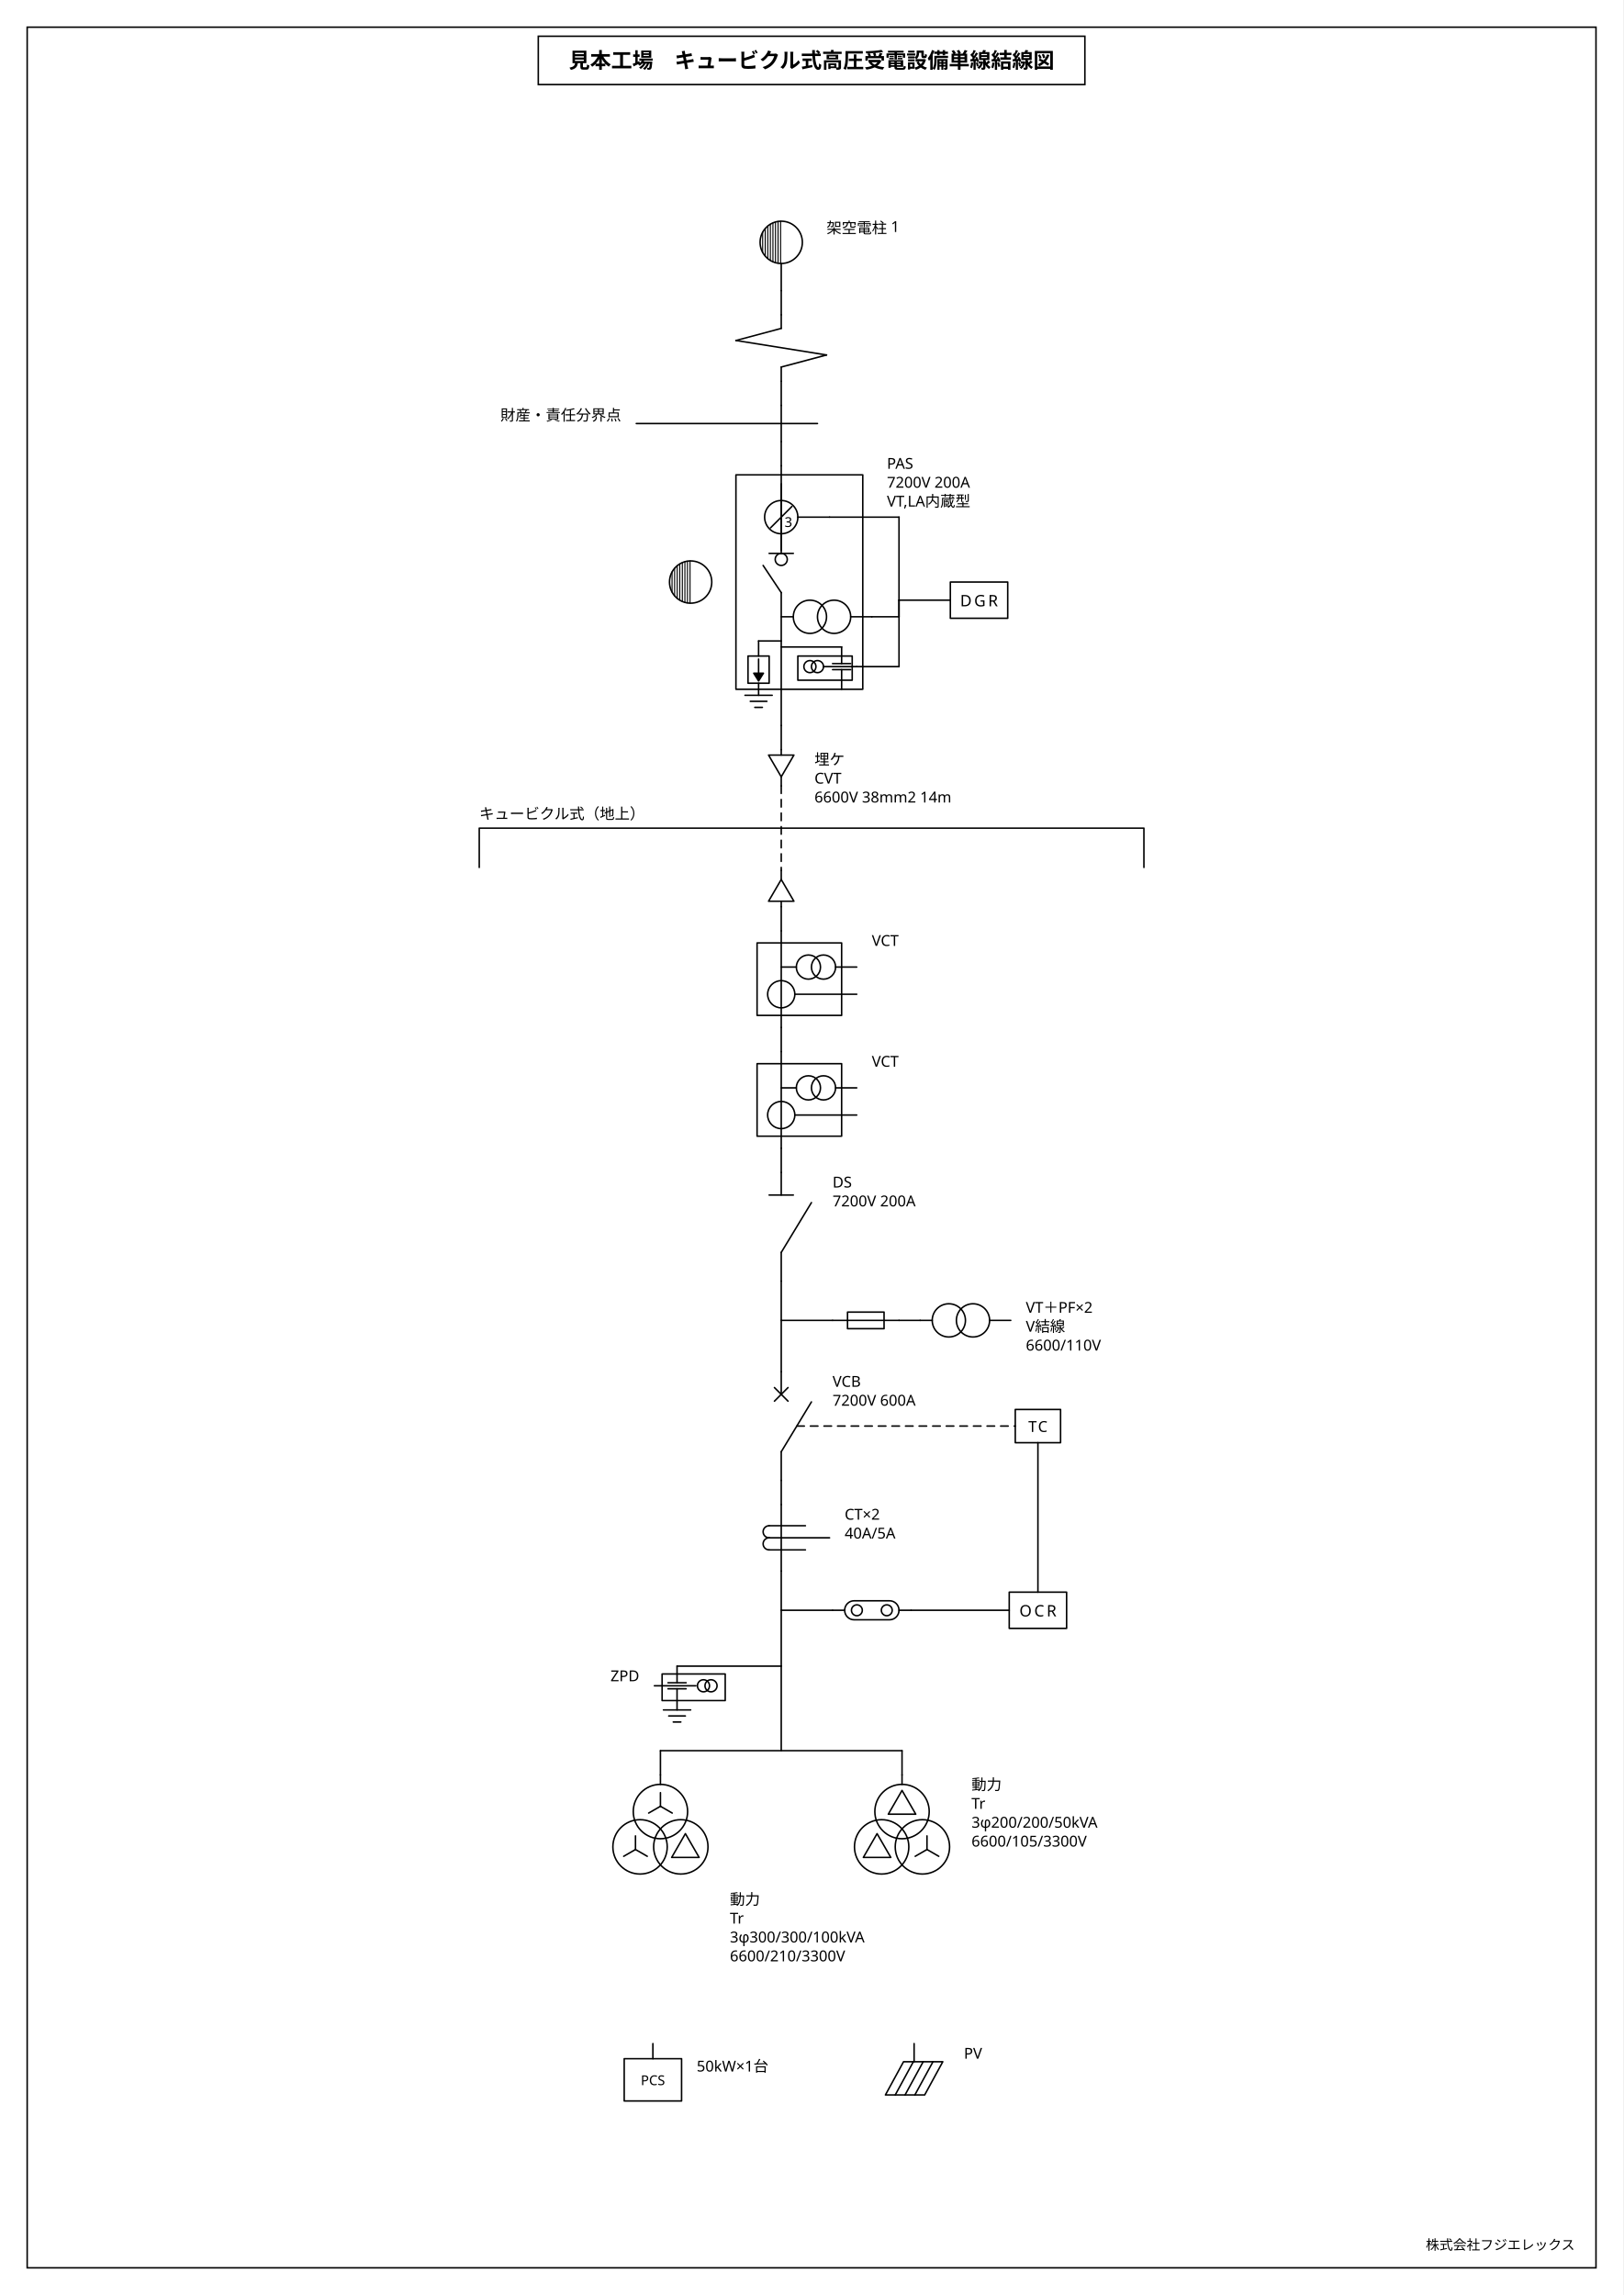
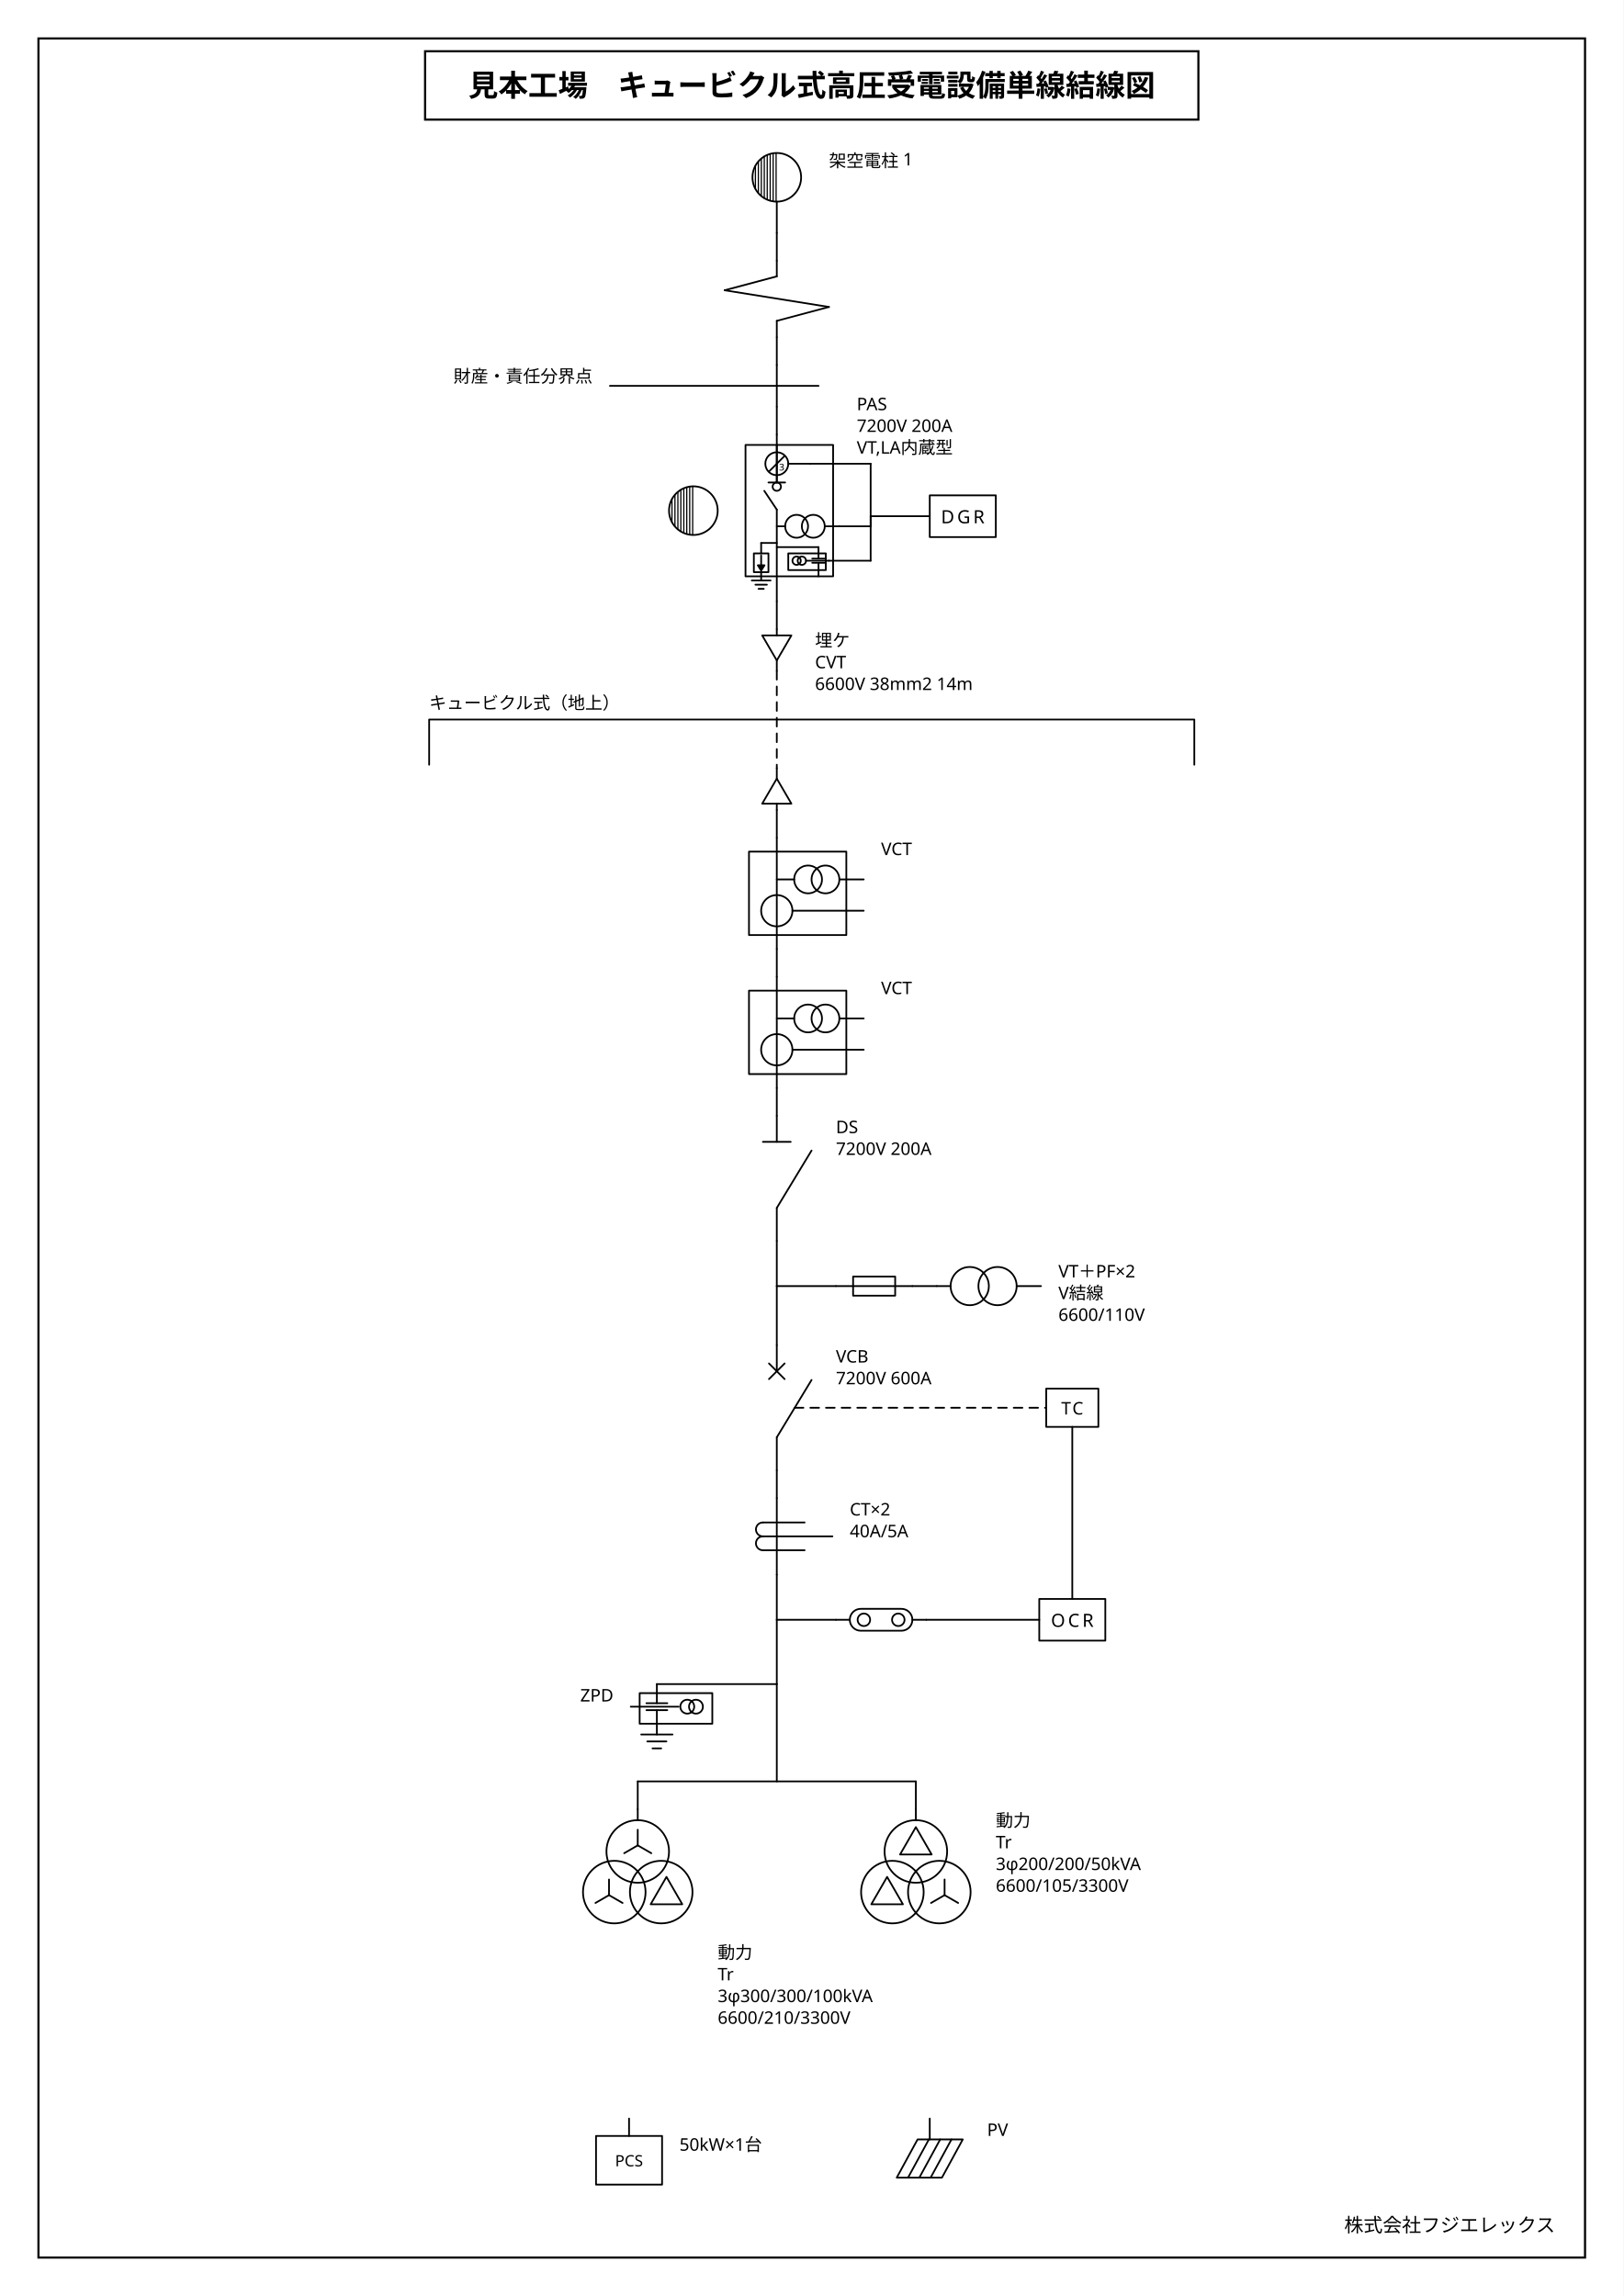
- <svg xmlns="http://www.w3.org/2000/svg" viewBox="0 0 1075 1520" width="1075" height="1520">
-   <rect x="0" y="0" width="1075" height="1520" fill="#fff" />
+ <svg xmlns="http://www.w3.org/2000/svg" viewBox="0 0 760 1075" width="760" height="1075">
+   <rect x="0" y="0" width="760" height="1075" fill="#fff" />
  <g stroke="#000" fill="none">
-     <rect x="18" y="18" width="1039" height="1484" stroke-width="1" />
-     <rect x="356.5" y="24" width="362" height="32" stroke-width="1" />
+     <rect x="18" y="18" width="724" height="1039" stroke-width="1" />
+     <rect x="199" y="24" width="362" height="32" stroke-width="1" />
  </g>
-   <text x="537.5" y="45" font-size="14" font-weight="700" text-anchor="middle" font-family="IPAGothic, 'IPAゴシック', 'Noto Sans JP', 'Hiragino Kaku Gothic ProN', 'Yu Gothic', sans-serif" fill="#000">見本工場　キュービクル式高圧受電設備単線結線図</text>
-   <text x="1043" y="1490" font-size="9" text-anchor="end" font-family="IPAGothic, 'IPAゴシック', 'Noto Sans JP', 'Hiragino Kaku Gothic ProN', 'Yu Gothic', sans-serif" fill="#000">株式会社フジエレックス</text>
-   <g transform="translate(517.4 144.5) scale(1)">
+   <text x="380" y="45" font-size="14" font-weight="700" text-anchor="middle" font-family="IPAGothic, 'IPAゴシック', 'Noto Sans JP', 'Hiragino Kaku Gothic ProN', 'Yu Gothic', sans-serif" fill="#000">見本工場　キュービクル式高圧受電設備単線結線図</text>
+   <text x="728" y="1045" font-size="9" text-anchor="end" font-family="IPAGothic, 'IPAゴシック', 'Noto Sans JP', 'Hiragino Kaku Gothic ProN', 'Yu Gothic', sans-serif" fill="#000">株式会社フジエレックス</text>
+   <g transform="translate(363.64 70) scale(0.8137)">
    <g stroke="#000" fill="none" stroke-linecap="round" stroke-linejoin="round" color="#000">
-       <path d="M -200 404 L 240.2 404 M -200 404 L -200 430 M 240.2 404 L 240.2 430" fill="none" stroke-width="1" />
-       <text x="-200" y="398" font-size="10" font-family="IPAGothic, 'IPAゴシック', 'Noto Sans JP', 'Hiragino Kaku Gothic ProN', 'Yu Gothic', sans-serif" fill="currentColor" stroke="none">キュービクル式（地上）</text>
+       <path d="M -200 328 L 240.2 328 M -200 328 L -200 354 M 240.2 328 L 240.2 354" fill="none" stroke-width="1" />
+       <text x="-200" y="322" font-size="10" font-family="IPAGothic, 'IPAゴシック', 'Noto Sans JP', 'Hiragino Kaku Gothic ProN', 'Yu Gothic', sans-serif" fill="currentColor" stroke="none">キュービクル式（地上）</text>
      <line x1="0" y1="48" x2="0" y2="64" stroke-width="1" />
      <line x1="0" y1="108" x2="0" y2="124" stroke-width="1" />
      <line x1="0" y1="148" x2="0" y2="164" stroke-width="1" />
-       <line x1="0" y1="280" x2="-15" y2="280" stroke-width="1" />
-       <line x1="0" y1="284" x2="40" y2="284" stroke-width="1" />
-       <line x1="32" y1="198" x2="78" y2="198" stroke-width="1" />
-       <line x1="78" y1="198" x2="78" y2="253" stroke-width="1" />
-       <line x1="60" y1="264" x2="78" y2="264" stroke-width="1" />
-       <line x1="78" y1="264" x2="78" y2="253" stroke-width="1" />
-       <line x1="50" y1="297" x2="78" y2="297" stroke-width="1" />
-       <line x1="78" y1="297" x2="78" y2="253" stroke-width="1" />
-       <line x1="78" y1="253" x2="112" y2="253" stroke-width="1" />
-       <line x1="0" y1="336" x2="0" y2="352" stroke-width="1" />
-       <line x1="0" y1="376" x2="0" y2="432" stroke-width="1" stroke-dasharray="5 4" />
-       <line x1="0" y1="456" x2="0" y2="472" stroke-width="1" />
-       <line x1="0" y1="536" x2="0" y2="552" stroke-width="1" />
-       <line x1="0" y1="616" x2="0" y2="632" stroke-width="1" />
-       <line x1="0" y1="704" x2="0" y2="730" stroke-width="1" />
-       <line x1="0" y1="730" x2="34" y2="730" stroke-width="1" />
-       <line x1="78" y1="730" x2="92" y2="730" stroke-width="1" />
-       <line x1="0" y1="730" x2="0" y2="764" stroke-width="1" />
-       <line x1="0" y1="836" x2="0" y2="852" stroke-width="1" />
-       <line x1="0" y1="896" x2="0" y2="922" stroke-width="1" />
-       <line x1="0" y1="922" x2="34" y2="922" stroke-width="1" />
-       <line x1="86" y1="922" x2="151" y2="922" stroke-width="1" />
-       <line x1="10.303" y1="800" x2="155" y2="800" stroke-width="1" stroke-dasharray="5 4" />
-       <line x1="170" y1="811" x2="170" y2="910" stroke-width="1" />
-       <line x1="0" y1="922" x2="0" y2="959" stroke-width="1" />
-       <line x1="0" y1="959" x2="-69" y2="959" stroke-width="1" />
-       <line x1="0" y1="959" x2="0" y2="1015" stroke-width="1" />
-       <line x1="-80" y1="1015" x2="80" y2="1015" stroke-width="1" />
-       <line x1="-80" y1="1015" x2="-80" y2="1031" stroke-width="1" />
-       <line x1="80" y1="1015" x2="80" y2="1031" stroke-width="1" />
+       <line x1="0" y1="226.4" x2="-9" y2="226.4" stroke-width="1" />
+       <line x1="0" y1="228.8" x2="24" y2="228.8" stroke-width="1" />
+       <line x1="19.2" y1="180.8" x2="54" y2="180.8" stroke-width="1" />
+       <line x1="54" y1="180.8" x2="54" y2="211" stroke-width="1" />
+       <line x1="36" y1="216.8" x2="54" y2="216.8" stroke-width="1" />
+       <line x1="54" y1="216.8" x2="54" y2="211" stroke-width="1" />
+       <line x1="30" y1="236.6" x2="54" y2="236.6" stroke-width="1" />
+       <line x1="54" y1="236.6" x2="54" y2="211" stroke-width="1" />
+       <line x1="54" y1="211" x2="88" y2="211" stroke-width="1" />
+       <line x1="0" y1="260" x2="0" y2="276" stroke-width="1" />
+       <line x1="0" y1="300" x2="0" y2="356" stroke-width="1" stroke-dasharray="5 4" />
+       <line x1="0" y1="380" x2="0" y2="396" stroke-width="1" />
+       <line x1="0" y1="460" x2="0" y2="476" stroke-width="1" />
+       <line x1="0" y1="540" x2="0" y2="556" stroke-width="1" />
+       <line x1="0" y1="628" x2="0" y2="654" stroke-width="1" />
+       <line x1="0" y1="654" x2="34" y2="654" stroke-width="1" />
+       <line x1="78" y1="654" x2="92" y2="654" stroke-width="1" />
+       <line x1="0" y1="654" x2="0" y2="688" stroke-width="1" />
+       <line x1="0" y1="760" x2="0" y2="776" stroke-width="1" />
+       <line x1="0" y1="820" x2="0" y2="846" stroke-width="1" />
+       <line x1="0" y1="846" x2="34" y2="846" stroke-width="1" />
+       <line x1="86" y1="846" x2="151" y2="846" stroke-width="1" />
+       <line x1="10.303" y1="724" x2="155" y2="724" stroke-width="1" stroke-dasharray="5 4" />
+       <line x1="170" y1="735" x2="170" y2="834" stroke-width="1" />
+       <line x1="0" y1="846" x2="0" y2="883" stroke-width="1" />
+       <line x1="0" y1="883" x2="-69" y2="883" stroke-width="1" />
+       <line x1="0" y1="883" x2="0" y2="939" stroke-width="1" />
+       <line x1="-80" y1="939" x2="80" y2="939" stroke-width="1" />
+       <line x1="-80" y1="939" x2="-80" y2="955" stroke-width="1" />
+       <line x1="80" y1="939" x2="80" y2="955" stroke-width="1" />
      <g transform="translate(-16 0)">
        <circle cx="16" cy="16" r="14" fill="none" stroke-width="1" />
        <line x1="3.7" y1="9.313" x2="3.7" y2="22.687" stroke-width="0.7" />
        <line x1="5.4" y1="6.855" x2="5.4" y2="25.145" stroke-width="0.7" />
        <line x1="7.1" y1="5.193" x2="7.1" y2="26.807" stroke-width="0.7" />
        <line x1="8.8" y1="3.993" x2="8.8" y2="28.007" stroke-width="0.7" />
        <line x1="10.5" y1="3.126" x2="10.5" y2="28.874" stroke-width="0.7" />
        <line x1="12.2" y1="2.526" x2="12.2" y2="29.474" stroke-width="0.7" />
        <line x1="13.9" y1="2.158" x2="13.9" y2="29.842" stroke-width="0.7" />
        <line x1="15.6" y1="2.006" x2="15.6" y2="29.994" stroke-width="0.7" />
        <line x1="16" y1="30" x2="16" y2="48" stroke-width="1" />
      </g>
      <text x="30" y="10" font-size="10" text-anchor="start" font-family="IPAGothic, 'IPAゴシック', 'Noto Sans JP', 'Hiragino Kaku Gothic ProN', 'Yu Gothic', sans-serif" fill="currentColor" stroke="none">
        <tspan x="30" dy="0">架空電柱 1</tspan>
      </text>
      <g transform="translate(-30 64)">
        <line x1="30" y1="0" x2="30" y2="9" stroke-width="1" />
        <line x1="30" y1="9" x2="0" y2="17" stroke-width="1" />
        <line x1="0" y1="17" x2="60" y2="26.6" stroke-width="1" />
        <line x1="60" y1="26.6" x2="30" y2="34.6" stroke-width="1" />
        <line x1="30" y1="34.6" x2="30" y2="44" stroke-width="1" />
      </g>
      <g transform="translate(-96 124)">
        <line x1="96" y1="0" x2="96" y2="24" stroke-width="1" />
        <line x1="0" y1="12" x2="120" y2="12" stroke-width="1" />
      </g>
      <text x="-106" y="134" font-size="10" text-anchor="end" font-family="IPAGothic, 'IPAゴシック', 'Noto Sans JP', 'Hiragino Kaku Gothic ProN', 'Yu Gothic', sans-serif" fill="currentColor" stroke="none">
        <tspan x="-106" dy="0">財産・責任分界点</tspan>
      </text>
-       <g transform="translate(-36 164)">
-         <line x1="36" y1="0" x2="36" y2="6" stroke-width="1" />
-         <rect x="6" y="6" width="84" height="142" fill="none" stroke-width="1" />
-         <line x1="36" y1="6" x2="36" y2="58" stroke-width="1" />
-         <line x1="28" y1="58" x2="44" y2="58" stroke-width="1" />
-         <circle cx="36" cy="62" r="4" fill="none" stroke-width="1" />
-         <line x1="36" y1="84" x2="24" y2="66" stroke-width="1" />
-         <line x1="36" y1="84" x2="36" y2="172" stroke-width="1" />
-       </g>
-       <text x="70" y="166" font-size="10" text-anchor="start" font-family="IPAGothic, 'IPAゴシック', 'Noto Sans JP', 'Hiragino Kaku Gothic ProN', 'Yu Gothic', sans-serif" fill="currentColor" stroke="none">
-         <tspan x="70" dy="0">PAS</tspan>
-         <tspan x="70" dy="12.5">7200V 200A</tspan>
-         <tspan x="70" dy="12.5">VT,LA内蔵型</tspan>
-       </text>
-       <g transform="translate(-76 225)">
+       <g transform="translate(-21.6 164)">
+         <line x1="21.6" y1="0" x2="21.6" y2="6" stroke-width="1" />
+         <rect x="3.6" y="6" width="50.4" height="75.6" fill="none" stroke-width="1" />
+         <line x1="21.6" y1="6" x2="21.6" y2="27.6" stroke-width="1" />
+         <line x1="16.8" y1="27.6" x2="26.4" y2="27.6" stroke-width="1" />
+         <circle cx="21.6" cy="30" r="2.4" fill="none" stroke-width="1" />
+         <line x1="21.6" y1="43.2" x2="14.4" y2="32.4" stroke-width="1" />
+         <line x1="21.6" y1="43.2" x2="21.6" y2="96" stroke-width="1" />
+       </g>
+       <text x="46" y="150" font-size="10" text-anchor="start" font-family="IPAGothic, 'IPAゴシック', 'Noto Sans JP', 'Hiragino Kaku Gothic ProN', 'Yu Gothic', sans-serif" fill="currentColor" stroke="none">
+         <tspan x="46" dy="0">PAS</tspan>
+         <tspan x="46" dy="12.5">7200V 200A</tspan>
+         <tspan x="46" dy="12.5">VT,LA内蔵型</tspan>
+       </text>
+       <g transform="translate(-64 191.8)">
        <circle cx="16" cy="16" r="14" fill="none" stroke-width="1" />
        <line x1="3.7" y1="9.313" x2="3.7" y2="22.687" stroke-width="0.7" />
        <line x1="5.4" y1="6.855" x2="5.4" y2="25.145" stroke-width="0.7" />
        <line x1="7.1" y1="5.193" x2="7.1" y2="26.807" stroke-width="0.7" />
        <line x1="8.8" y1="3.993" x2="8.8" y2="28.007" stroke-width="0.7" />
        <line x1="10.5" y1="3.126" x2="10.5" y2="28.874" stroke-width="0.7" />
        <line x1="12.2" y1="2.526" x2="12.2" y2="29.474" stroke-width="0.7" />
        <line x1="13.9" y1="2.158" x2="13.9" y2="29.842" stroke-width="0.7" />
        <line x1="15.6" y1="2.006" x2="15.6" y2="29.994" stroke-width="0.7" />
      </g>
-       <g transform="translate(-20 176)">
-         <line x1="20" y1="0" x2="20" y2="44" stroke-width="1" />
-         <circle cx="20" cy="22" r="11" fill="none" stroke-width="1" />
-         <line x1="12.929" y1="29.071" x2="27.071" y2="14.929" stroke-width="1" />
-         <text x="24.75" y="25" font-size="9" text-anchor="middle" dominant-baseline="central" font-family="IPAGothic, 'IPAゴシック', 'Noto Sans JP', 'Hiragino Kaku Gothic ProN', 'Yu Gothic', sans-serif" fill="currentColor" stroke="none">3</text>
-         <line x1="31" y1="22" x2="52" y2="22" stroke-width="1" />
-       </g>
-       <g transform="translate(0 249)">
-         <line x1="0" y1="15" x2="8" y2="15" stroke-width="1" />
-         <circle cx="19" cy="15" r="11" fill="none" stroke-width="1" />
-         <circle cx="35" cy="15" r="11" fill="none" stroke-width="1" />
-         <line x1="46" y1="15" x2="60" y2="15" stroke-width="1" />
-       </g>
-       <g transform="translate(-35 280)">
-         <line x1="20" y1="0" x2="20" y2="10" stroke-width="1" />
-         <rect x="13" y="10" width="14" height="18" fill="none" stroke-width="1" />
-         <line x1="20" y1="12" x2="20" y2="23" stroke-width="1" />
-         <polygon points="16.8,21.38 20,26.5 23.2,21.38" fill="currentColor" stroke-width="1" />
-         <line x1="20" y1="28" x2="20" y2="36" stroke-width="1" />
-         <line x1="11" y1="36" x2="29" y2="36" stroke-width="1" />
-         <line x1="14.5" y1="40" x2="25.5" y2="40" stroke-width="1" />
-         <line x1="17.5" y1="44" x2="22.5" y2="44" stroke-width="1" />
-       </g>
-       <g transform="translate(10 284)">
-         <line x1="30" y1="0" x2="30" y2="11" stroke-width="1" />
-         <rect x="1" y="6" width="36" height="16" fill="none" stroke-width="1" />
-         <line x1="24" y1="11" x2="36" y2="11" stroke-width="1" />
-         <line x1="24" y1="15" x2="36" y2="15" stroke-width="1" />
-         <line x1="30" y1="15" x2="30" y2="28" stroke-width="1" />
-         <line x1="18" y1="13" x2="40" y2="13" stroke-width="1" />
-         <circle cx="9" cy="13" r="4" fill="none" stroke-width="1" />
-         <circle cx="14" cy="13" r="4" fill="none" stroke-width="1" />
-       </g>
-       <g transform="translate(112 241)">
+       <g transform="translate(-12 170)">
+         <line x1="12" y1="0" x2="12" y2="21.6" stroke-width="1" />
+         <circle cx="12" cy="10.8" r="6.6" fill="none" stroke-width="1" />
+         <line x1="7.757" y1="15.043" x2="16.243" y2="6.557" stroke-width="1" />
+         <text x="14.85" y="12.6" font-size="5.4" text-anchor="middle" dominant-baseline="central" font-family="IPAGothic, 'IPAゴシック', 'Noto Sans JP', 'Hiragino Kaku Gothic ProN', 'Yu Gothic', sans-serif" fill="currentColor" stroke="none">3</text>
+         <line x1="18.6" y1="10.8" x2="31.2" y2="10.8" stroke-width="1" />
+       </g>
+       <g transform="translate(0 207.8)">
+         <line x1="0" y1="9" x2="4.8" y2="9" stroke-width="1" />
+         <circle cx="11.4" cy="9" r="6.6" fill="none" stroke-width="1" />
+         <circle cx="21" cy="9" r="6.6" fill="none" stroke-width="1" />
+         <line x1="27.6" y1="9" x2="36" y2="9" stroke-width="1" />
+       </g>
+       <g transform="translate(-21 226.4)">
+         <line x1="12" y1="0" x2="12" y2="6" stroke-width="1" />
+         <rect x="7.8" y="6" width="8.4" height="10.8" fill="none" stroke-width="1" />
+         <line x1="12" y1="7.2" x2="12" y2="13.8" stroke-width="1" />
+         <polygon points="10.08,12.828 12,15.9 13.92,12.828" fill="currentColor" stroke-width="1" />
+         <line x1="12" y1="16.8" x2="12" y2="21.6" stroke-width="1" />
+         <line x1="6.6" y1="21.6" x2="17.4" y2="21.6" stroke-width="1" />
+         <line x1="8.7" y1="24" x2="15.3" y2="24" stroke-width="1" />
+         <line x1="10.5" y1="26.4" x2="13.5" y2="26.4" stroke-width="1" />
+       </g>
+       <g transform="translate(6 228.8)">
+         <line x1="18" y1="0" x2="18" y2="6.6" stroke-width="1" />
+         <rect x="0.6" y="3.6" width="21.6" height="9.6" fill="none" stroke-width="1" />
+         <line x1="14.4" y1="6.6" x2="21.6" y2="6.6" stroke-width="1" />
+         <line x1="14.4" y1="9" x2="21.6" y2="9" stroke-width="1" />
+         <line x1="18" y1="9" x2="18" y2="16.8" stroke-width="1" />
+         <line x1="10.8" y1="7.8" x2="24" y2="7.8" stroke-width="1" />
+         <circle cx="5.4" cy="7.8" r="2.4" fill="none" stroke-width="1" />
+         <circle cx="8.4" cy="7.8" r="2.4" fill="none" stroke-width="1" />
+       </g>
+       <g transform="translate(88 199)">
        <rect x="0" y="0" width="38" height="24" fill="none" stroke-width="1" />
        <text x="19" y="12" font-size="10.5" text-anchor="middle" dominant-baseline="central" font-family="IPAGothic, 'IPAゴシック', 'Noto Sans JP', 'Hiragino Kaku Gothic ProN', 'Yu Gothic', sans-serif" letter-spacing="1.6" fill="currentColor" stroke="none">DGR</text>
      </g>
-       <g transform="translate(-12 352)">
+       <g transform="translate(-12 276)">
        <line x1="12" y1="0" x2="12" y2="3.6" stroke-width="1" />
        <polygon points="3.6,3.6 20.4,3.6 12,18" fill="none" stroke-width="1" />
        <line x1="12" y1="18" x2="12" y2="24" stroke-width="1" />
      </g>
-       <text x="22" y="362" font-size="10" text-anchor="start" font-family="IPAGothic, 'IPAゴシック', 'Noto Sans JP', 'Hiragino Kaku Gothic ProN', 'Yu Gothic', sans-serif" fill="currentColor" stroke="none">
+       <text x="22" y="286" font-size="10" text-anchor="start" font-family="IPAGothic, 'IPAゴシック', 'Noto Sans JP', 'Hiragino Kaku Gothic ProN', 'Yu Gothic', sans-serif" fill="currentColor" stroke="none">
        <tspan x="22" dy="0">埋ケ</tspan>
        <tspan x="22" dy="12.5">CVT</tspan>
        <tspan x="22" dy="12.5">6600V 38mm2 14m</tspan>
      </text>
-       <g transform="translate(-12 432) rotate(180 12 12)">
+       <g transform="translate(-12 356) rotate(180 12 12)">
        <line x1="12" y1="0" x2="12" y2="3.6" stroke-width="1" />
        <polygon points="3.6,3.6 20.4,3.6 12,18" fill="none" stroke-width="1" />
        <line x1="12" y1="18" x2="12" y2="24" stroke-width="1" />
      </g>
-       <g transform="translate(-22 472)">
+       <g transform="translate(-22 396)">
        <line x1="22" y1="0" x2="22" y2="64" stroke-width="1" />
        <rect x="6" y="8" width="56" height="48" fill="none" stroke-width="1" />
        <line x1="22" y1="24" x2="32" y2="24" stroke-width="1" />
        <circle cx="40" cy="24" r="8" fill="none" stroke-width="1" />
        <circle cx="50" cy="24" r="8" fill="none" stroke-width="1" />
        <line x1="58" y1="24" x2="72" y2="24" stroke-width="1" />
        <circle cx="22" cy="42" r="9" fill="none" stroke-width="1" />
        <line x1="31" y1="42" x2="72" y2="42" stroke-width="1" />
      </g>
-       <text x="60" y="482" font-size="10" text-anchor="start" font-family="IPAGothic, 'IPAゴシック', 'Noto Sans JP', 'Hiragino Kaku Gothic ProN', 'Yu Gothic', sans-serif" fill="currentColor" stroke="none">
+       <text x="60" y="406" font-size="10" text-anchor="start" font-family="IPAGothic, 'IPAゴシック', 'Noto Sans JP', 'Hiragino Kaku Gothic ProN', 'Yu Gothic', sans-serif" fill="currentColor" stroke="none">
        <tspan x="60" dy="0">VCT</tspan>
      </text>
-       <g transform="translate(-22 552)">
+       <g transform="translate(-22 476)">
        <line x1="22" y1="0" x2="22" y2="64" stroke-width="1" />
        <rect x="6" y="8" width="56" height="48" fill="none" stroke-width="1" />
        <line x1="22" y1="24" x2="32" y2="24" stroke-width="1" />
        <circle cx="40" cy="24" r="8" fill="none" stroke-width="1" />
        <circle cx="50" cy="24" r="8" fill="none" stroke-width="1" />
        <line x1="58" y1="24" x2="72" y2="24" stroke-width="1" />
        <circle cx="22" cy="42" r="9" fill="none" stroke-width="1" />
        <line x1="31" y1="42" x2="72" y2="42" stroke-width="1" />
      </g>
-       <text x="60" y="562" font-size="10" text-anchor="start" font-family="IPAGothic, 'IPAゴシック', 'Noto Sans JP', 'Hiragino Kaku Gothic ProN', 'Yu Gothic', sans-serif" fill="currentColor" stroke="none">
+       <text x="60" y="486" font-size="10" text-anchor="start" font-family="IPAGothic, 'IPAゴシック', 'Noto Sans JP', 'Hiragino Kaku Gothic ProN', 'Yu Gothic', sans-serif" fill="currentColor" stroke="none">
        <tspan x="60" dy="0">VCT</tspan>
      </text>
-       <g transform="translate(-24 632)">
+       <g transform="translate(-24 556)">
        <line x1="24" y1="0" x2="24" y2="15" stroke-width="1" />
        <line x1="16" y1="15" x2="32" y2="15" stroke-width="1" />
        <line x1="24" y1="53" x2="44" y2="20" stroke-width="1" />
        <line x1="24" y1="53" x2="24" y2="72" stroke-width="1" />
      </g>
-       <text x="34" y="642" font-size="10" text-anchor="start" font-family="IPAGothic, 'IPAゴシック', 'Noto Sans JP', 'Hiragino Kaku Gothic ProN', 'Yu Gothic', sans-serif" fill="currentColor" stroke="none">
+       <text x="34" y="566" font-size="10" text-anchor="start" font-family="IPAGothic, 'IPAゴシック', 'Noto Sans JP', 'Hiragino Kaku Gothic ProN', 'Yu Gothic', sans-serif" fill="currentColor" stroke="none">
        <tspan x="34" dy="0">DS</tspan>
        <tspan x="34" dy="12.5">7200V 200A</tspan>
      </text>
-       <g transform="translate(36 708) rotate(-90 20 22)">
+       <g transform="translate(36 632) rotate(-90 20 22)">
        <line x1="20" y1="0" x2="20" y2="44" stroke-width="1" />
        <rect x="14.5" y="9.9" width="11" height="24.2" fill="none" stroke-width="1" />
      </g>
-       <g transform="translate(92 715)">
+       <g transform="translate(92 639)">
        <line x1="0" y1="15" x2="8" y2="15" stroke-width="1" />
        <circle cx="19" cy="15" r="11" fill="none" stroke-width="1" />
        <circle cx="35" cy="15" r="11" fill="none" stroke-width="1" />
        <line x1="46" y1="15" x2="60" y2="15" stroke-width="1" />
      </g>
-       <text x="162" y="725" font-size="10" text-anchor="start" font-family="IPAGothic, 'IPAゴシック', 'Noto Sans JP', 'Hiragino Kaku Gothic ProN', 'Yu Gothic', sans-serif" fill="currentColor" stroke="none">
+       <text x="162" y="649" font-size="10" text-anchor="start" font-family="IPAGothic, 'IPAゴシック', 'Noto Sans JP', 'Hiragino Kaku Gothic ProN', 'Yu Gothic', sans-serif" fill="currentColor" stroke="none">
        <tspan x="162" dy="0">VT＋PF×2</tspan>
        <tspan x="162" dy="12.5">V結線</tspan>
        <tspan x="162" dy="12.5">6600/110V</tspan>
      </text>
-       <g transform="translate(-24 764)">
+       <g transform="translate(-24 688)">
        <line x1="24" y1="0" x2="24" y2="15" stroke-width="1" />
        <line x1="19.5" y1="10.5" x2="28.5" y2="19.5" stroke-width="1" />
        <line x1="28.5" y1="10.5" x2="19.5" y2="19.5" stroke-width="1" />
        <line x1="24" y1="53" x2="44" y2="20" stroke-width="1" />
        <line x1="24" y1="53" x2="24" y2="72" stroke-width="1" />
      </g>
-       <text x="34" y="774" font-size="10" text-anchor="start" font-family="IPAGothic, 'IPAゴシック', 'Noto Sans JP', 'Hiragino Kaku Gothic ProN', 'Yu Gothic', sans-serif" fill="currentColor" stroke="none">
+       <text x="34" y="698" font-size="10" text-anchor="start" font-family="IPAGothic, 'IPAゴシック', 'Noto Sans JP', 'Hiragino Kaku Gothic ProN', 'Yu Gothic', sans-serif" fill="currentColor" stroke="none">
        <tspan x="34" dy="0">VCB</tspan>
        <tspan x="34" dy="12.5">7200V 600A</tspan>
      </text>
-       <g transform="translate(-24 852)">
+       <g transform="translate(-24 776)">
        <line x1="24" y1="0" x2="24" y2="44" stroke-width="1" />
        <line x1="16" y1="14" x2="40" y2="14" stroke-width="1" />
        <line x1="16" y1="30" x2="40" y2="30" stroke-width="1" />
        <line x1="16" y1="22" x2="56" y2="22" stroke-width="1" />
        <path d="M 16 14 A 4 4 0 0 0 16 22" fill="none" stroke-width="1" />
        <path d="M 16 22 A 4 4 0 0 0 16 30" fill="none" stroke-width="1" />
      </g>
-       <text x="42" y="862" font-size="10" text-anchor="start" font-family="IPAGothic, 'IPAゴシック', 'Noto Sans JP', 'Hiragino Kaku Gothic ProN', 'Yu Gothic', sans-serif" fill="currentColor" stroke="none">
+       <text x="42" y="786" font-size="10" text-anchor="start" font-family="IPAGothic, 'IPAゴシック', 'Noto Sans JP', 'Hiragino Kaku Gothic ProN', 'Yu Gothic', sans-serif" fill="currentColor" stroke="none">
        <tspan x="42" dy="0">CT×2</tspan>
        <tspan x="42" dy="12.5">40A/5A</tspan>
      </text>
-       <g transform="translate(34 911)">
+       <g transform="translate(34 835)">
        <line x1="0" y1="11" x2="8" y2="11" stroke-width="1" />
        <rect x="8" y="4.7" width="36" height="12.6" rx="6.3" fill="none" stroke-width="1" />
        <circle cx="16.1" cy="11" r="3.6" fill="none" stroke-width="1" />
        <circle cx="35.9" cy="11" r="3.6" fill="none" stroke-width="1" />
        <line x1="44" y1="11" x2="52" y2="11" stroke-width="1" />
      </g>
-       <g transform="translate(151 910)">
+       <g transform="translate(151 834)">
        <rect x="0" y="0" width="38" height="24" fill="none" stroke-width="1" />
        <text x="19" y="12" font-size="10.5" text-anchor="middle" dominant-baseline="central" font-family="IPAGothic, 'IPAゴシック', 'Noto Sans JP', 'Hiragino Kaku Gothic ProN', 'Yu Gothic', sans-serif" letter-spacing="1.6" fill="currentColor" stroke="none">OCR</text>
      </g>
-       <g transform="translate(155 789)">
+       <g transform="translate(155 713)">
        <rect x="0" y="0" width="30" height="22" fill="none" stroke-width="1" />
        <text x="15" y="11" font-size="10" text-anchor="middle" dominant-baseline="central" font-family="IPAGothic, 'IPAゴシック', 'Noto Sans JP', 'Hiragino Kaku Gothic ProN', 'Yu Gothic', sans-serif" letter-spacing="1" fill="currentColor" stroke="none">TC</text>
      </g>
-       <g transform="translate(-84 959)">
+       <g transform="translate(-84 883)">
        <line x1="15" y1="0" x2="15" y2="11" stroke-width="1" />
        <rect x="5.1" y="5.2" width="41.8" height="17.6" fill="none" stroke-width="1" />
        <line x1="9" y1="11" x2="21" y2="11" stroke-width="1" />
        <line x1="9" y1="15" x2="21" y2="15" stroke-width="1" />
        <line x1="15" y1="15" x2="15" y2="29" stroke-width="1" />
        <line x1="6" y1="29" x2="24" y2="29" stroke-width="1" />
        <line x1="9.5" y1="33" x2="20.5" y2="33" stroke-width="1" />
        <line x1="12.5" y1="37" x2="17.5" y2="37" stroke-width="1" />
        <line x1="0" y1="13" x2="27.5" y2="13" stroke-width="1" />
        <circle cx="32.5" cy="13" r="4" fill="none" stroke-width="1" />
        <circle cx="37.5" cy="13" r="4" fill="none" stroke-width="1" />
      </g>
-       <text x="-94" y="969" font-size="10" text-anchor="end" font-family="IPAGothic, 'IPAゴシック', 'Noto Sans JP', 'Hiragino Kaku Gothic ProN', 'Yu Gothic', sans-serif" fill="currentColor" stroke="none">
+       <text x="-94" y="893" font-size="10" text-anchor="end" font-family="IPAGothic, 'IPAゴシック', 'Noto Sans JP', 'Hiragino Kaku Gothic ProN', 'Yu Gothic', sans-serif" fill="currentColor" stroke="none">
        <tspan x="-94" dy="0">ZPD</tspan>
      </text>
-       <g transform="translate(-116 1031)">
+       <g transform="translate(-116 955)">
        <line x1="36" y1="0" x2="36" y2="6.309" stroke-width="1" />
        <circle cx="36" cy="24.309" r="18" fill="none" stroke-width="1" />
        <circle cx="22.5" cy="47.691" r="18" fill="none" stroke-width="1" />
        <circle cx="49.5" cy="47.691" r="18" fill="none" stroke-width="1" />
        <line x1="36" y1="20.809" x2="36" y2="11.809" stroke-width="1" />
        <line x1="36" y1="20.809" x2="43.794" y2="25.309" stroke-width="1" />
        <line x1="36" y1="20.809" x2="28.206" y2="25.309" stroke-width="1" />
        <line x1="19.469" y1="49.441" x2="19.469" y2="40.441" stroke-width="1" />
        <line x1="19.469" y1="49.441" x2="27.263" y2="53.941" stroke-width="1" />
        <line x1="19.469" y1="49.441" x2="11.675" y2="53.941" stroke-width="1" />
        <polygon points="52.531,38.941 61.624,54.691 43.438,54.691" fill="none" stroke-width="1" />
      </g>
-       <text x="-34" y="1117" font-size="10" text-anchor="start" font-family="IPAGothic, 'IPAゴシック', 'Noto Sans JP', 'Hiragino Kaku Gothic ProN', 'Yu Gothic', sans-serif" fill="currentColor" stroke="none">
+       <text x="-34" y="1041" font-size="10" text-anchor="start" font-family="IPAGothic, 'IPAゴシック', 'Noto Sans JP', 'Hiragino Kaku Gothic ProN', 'Yu Gothic', sans-serif" fill="currentColor" stroke="none">
        <tspan x="-34" dy="0">動力</tspan>
        <tspan x="-34" dy="12.5">Tr</tspan>
        <tspan x="-34" dy="12.5">3φ300/300/100kVA</tspan>
        <tspan x="-34" dy="12.5">6600/210/3300V</tspan>
      </text>
-       <g transform="translate(44 1031)">
+       <g transform="translate(44 955)">
        <line x1="36" y1="0" x2="36" y2="6.309" stroke-width="1" />
        <circle cx="36" cy="24.309" r="18" fill="none" stroke-width="1" />
        <circle cx="22.5" cy="47.691" r="18" fill="none" stroke-width="1" />
        <circle cx="49.5" cy="47.691" r="18" fill="none" stroke-width="1" />
        <polygon points="36,10.309 45.093,26.059 26.907,26.059" fill="none" stroke-width="1" />
        <polygon points="19.469,38.941 28.562,54.691 10.376,54.691" fill="none" stroke-width="1" />
        <line x1="52.531" y1="49.441" x2="52.531" y2="40.441" stroke-width="1" />
        <line x1="52.531" y1="49.441" x2="60.325" y2="53.941" stroke-width="1" />
        <line x1="52.531" y1="49.441" x2="44.737" y2="53.941" stroke-width="1" />
      </g>
-       <text x="126" y="1041" font-size="10" text-anchor="start" font-family="IPAGothic, 'IPAゴシック', 'Noto Sans JP', 'Hiragino Kaku Gothic ProN', 'Yu Gothic', sans-serif" fill="currentColor" stroke="none">
+       <text x="126" y="965" font-size="10" text-anchor="start" font-family="IPAGothic, 'IPAゴシック', 'Noto Sans JP', 'Hiragino Kaku Gothic ProN', 'Yu Gothic', sans-serif" fill="currentColor" stroke="none">
        <tspan x="126" dy="0">動力</tspan>
        <tspan x="126" dy="12.5">Tr</tspan>
        <tspan x="126" dy="12.5">3φ200/200/50kVA</tspan>
        <tspan x="126" dy="12.5">6600/105/3300V</tspan>
      </text>
-       <g transform="translate(-113 1209)">
+       <g transform="translate(-113 1133)">
        <line x1="28" y1="0" x2="28" y2="10" stroke-width="1" />
        <rect x="9" y="10" width="38" height="28" fill="none" stroke-width="1" />
        <text x="28" y="24" font-size="9" text-anchor="middle" dominant-baseline="central" font-family="IPAGothic, 'IPAゴシック', 'Noto Sans JP', 'Hiragino Kaku Gothic ProN', 'Yu Gothic', sans-serif" fill="currentColor" stroke="none">PCS</text>
      </g>
-       <text x="-56" y="1227.5" font-size="10" text-anchor="start" font-family="IPAGothic, 'IPAゴシック', 'Noto Sans JP', 'Hiragino Kaku Gothic ProN', 'Yu Gothic', sans-serif" fill="currentColor" stroke="none">
+       <text x="-56" y="1151.5" font-size="10" text-anchor="start" font-family="IPAGothic, 'IPAゴシック', 'Noto Sans JP', 'Hiragino Kaku Gothic ProN', 'Yu Gothic', sans-serif" fill="currentColor" stroke="none">
        <tspan x="-56" dy="0">50kW×1台</tspan>
      </text>
-       <g transform="translate(59 1209)">
+       <g transform="translate(59 1133)">
        <line x1="29" y1="0" x2="29" y2="12" stroke-width="1" />
        <polygon points="10,34 22,12 48,12 36,34" fill="none" stroke-width="1" />
        <line x1="16.5" y1="34" x2="28.5" y2="12" stroke-width="1" />
        <line x1="23" y1="34" x2="35" y2="12" stroke-width="1" />
        <line x1="29.5" y1="34" x2="41.5" y2="12" stroke-width="1" />
      </g>
-       <text x="121" y="1219" font-size="10" text-anchor="start" font-family="IPAGothic, 'IPAゴシック', 'Noto Sans JP', 'Hiragino Kaku Gothic ProN', 'Yu Gothic', sans-serif" fill="currentColor" stroke="none">
+       <text x="121" y="1143" font-size="10" text-anchor="start" font-family="IPAGothic, 'IPAゴシック', 'Noto Sans JP', 'Hiragino Kaku Gothic ProN', 'Yu Gothic', sans-serif" fill="currentColor" stroke="none">
        <tspan x="121" dy="0">PV</tspan>
      </text>
    </g>
  </g>
</svg>
